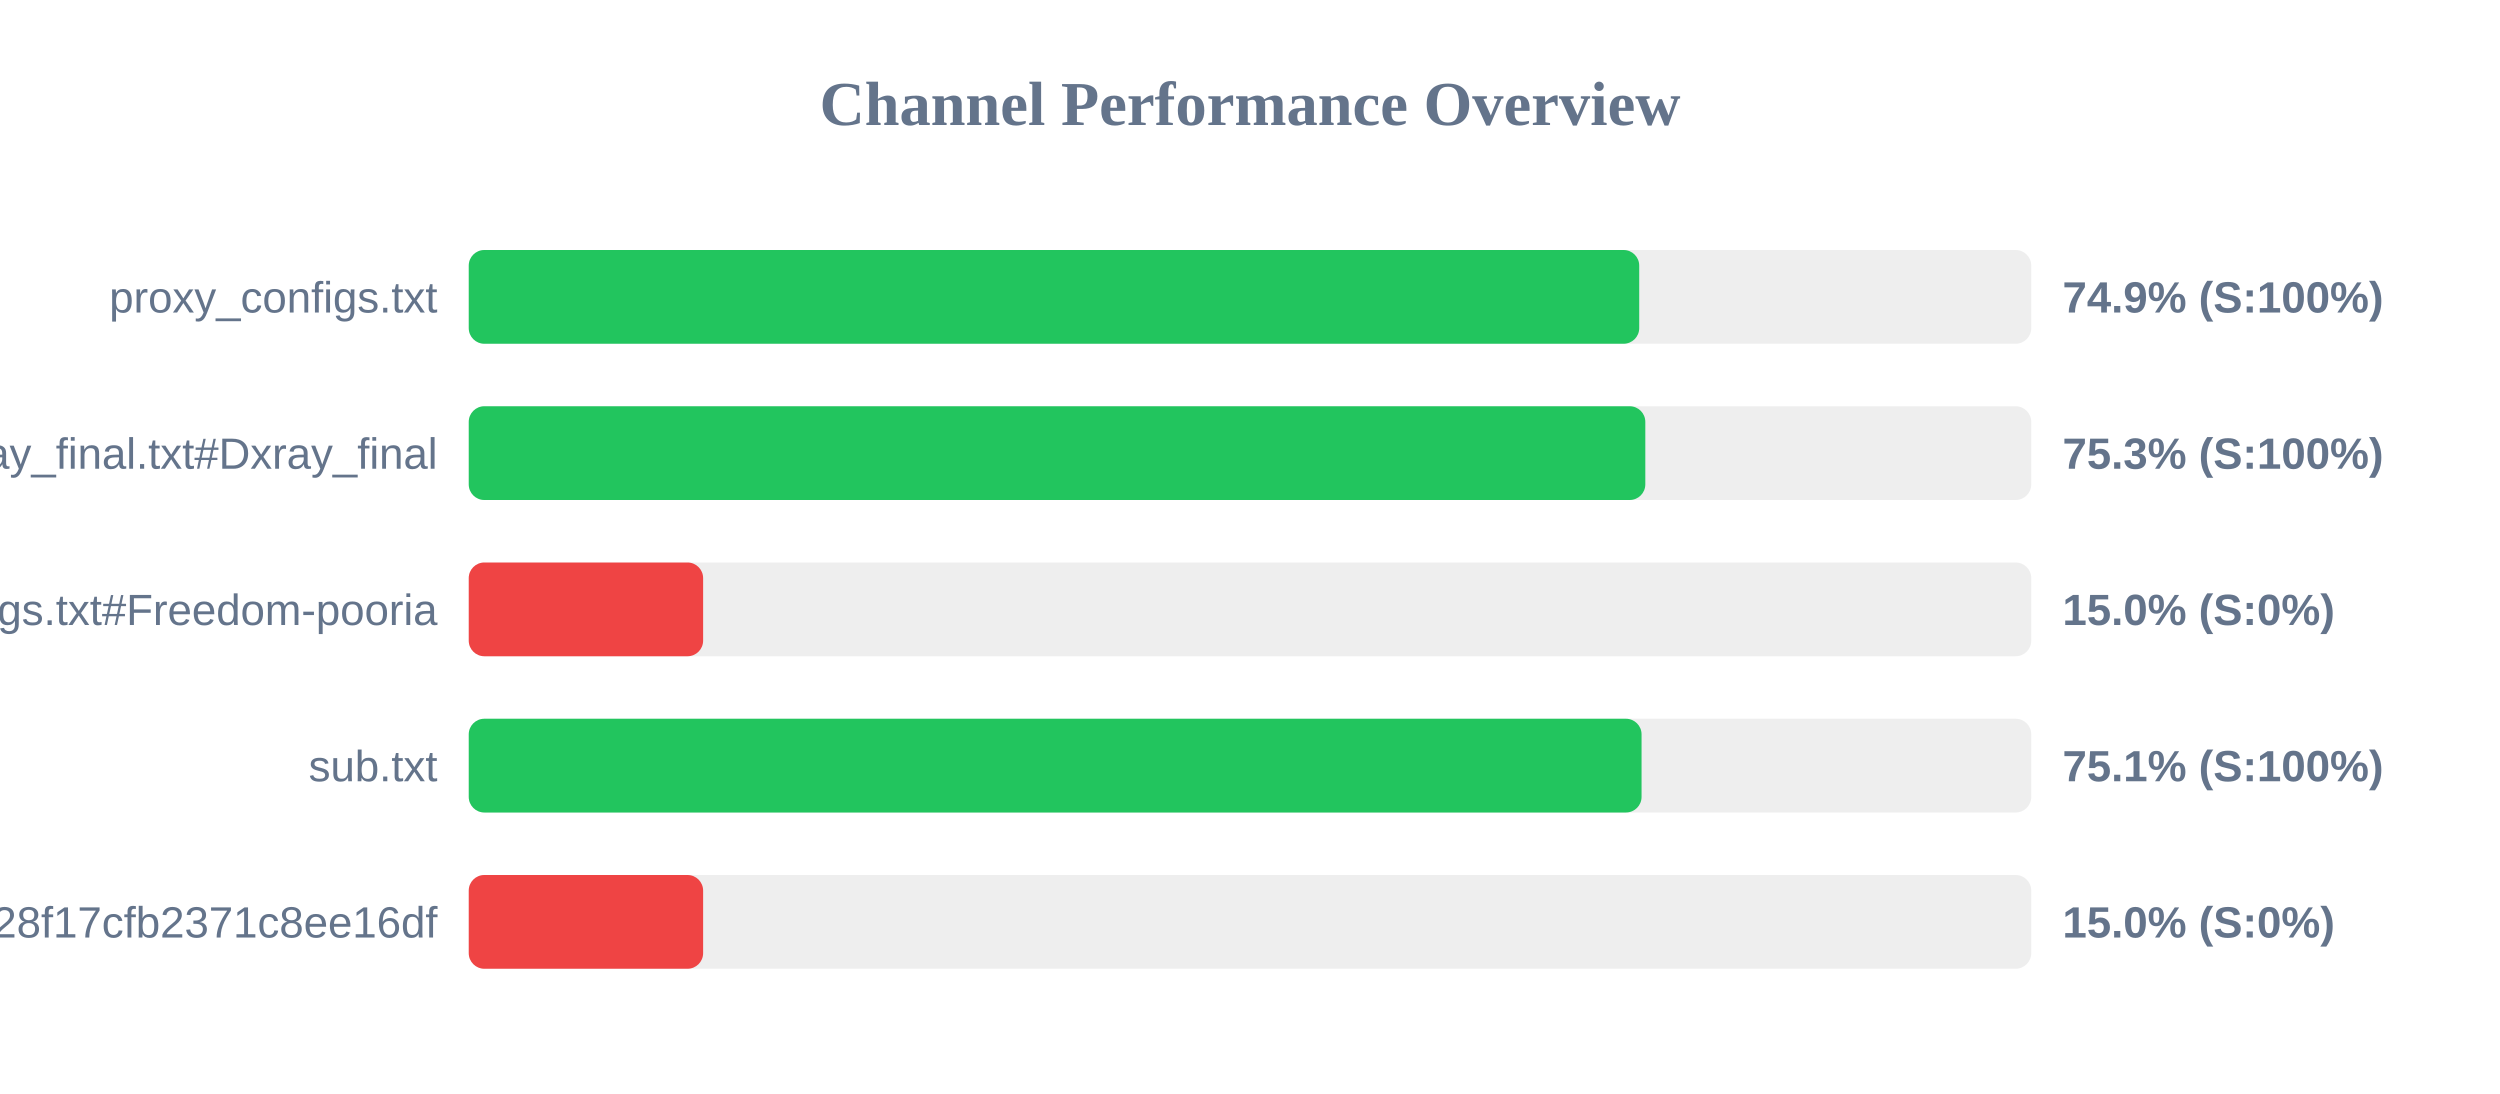
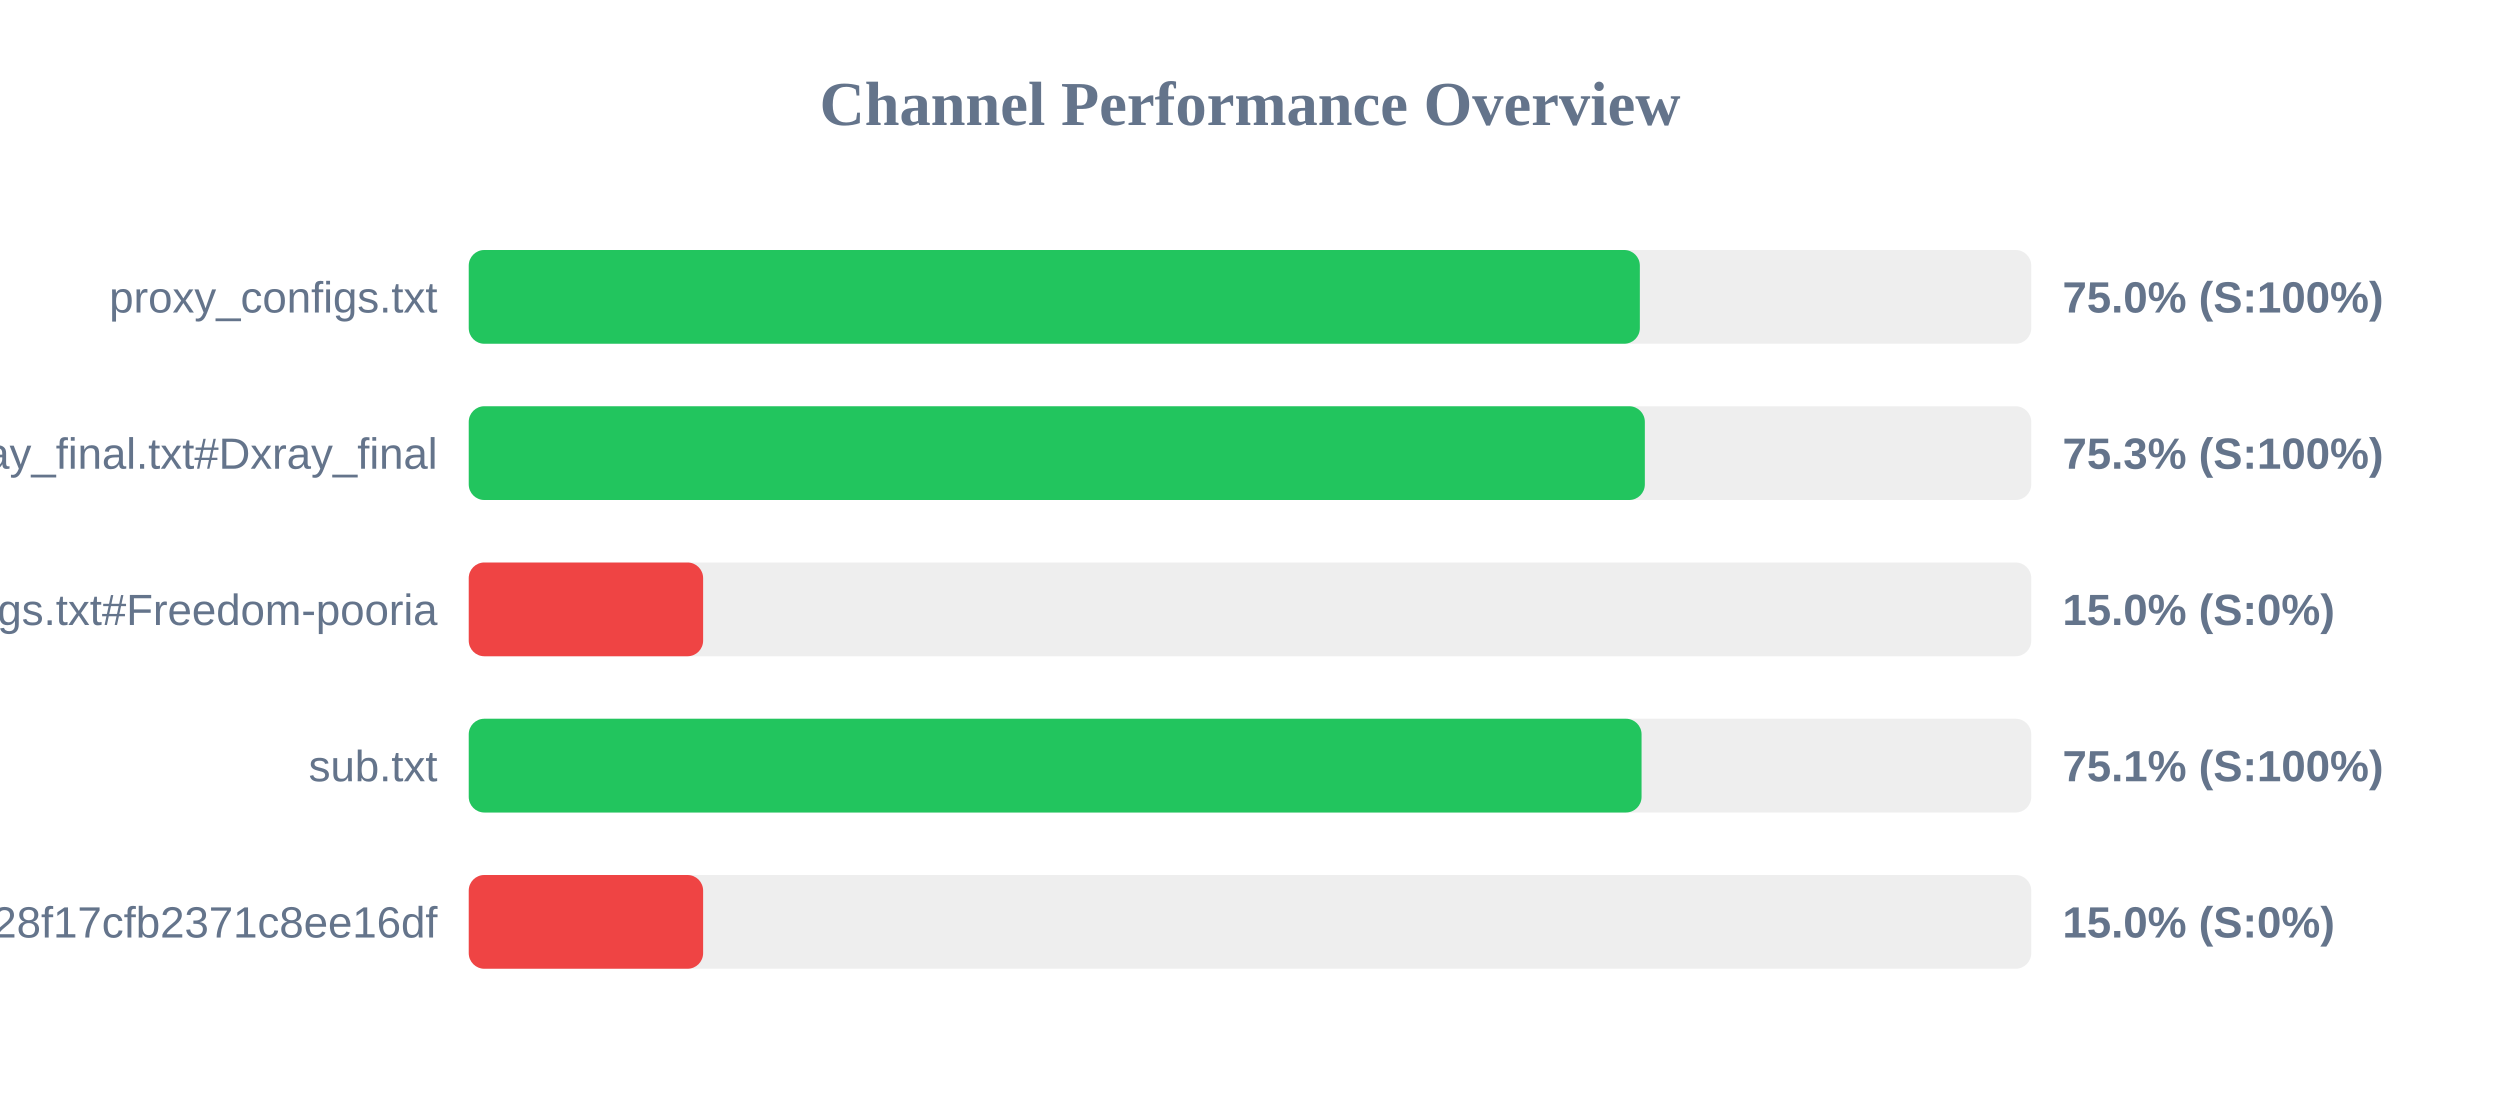
<svg xmlns="http://www.w3.org/2000/svg" width="800" height="350" version="1.1">
  <style>
        .row { font: 14px Arial; fill: #64748b; }
        .score { font: bold 14px Arial; fill: #64748b; }
    </style>
  <text x="400" y="40" text-anchor="middle" font-size="20px" font-weight="bold" fill="#64748b">Channel Performance Overview</text>
  <rect x="150" y="80" width="500" height="30" fill="#eee" rx="5" />
-   <rect x="150" y="80" width="374.55" height="30" fill="#22c55e" rx="5" />
+   <rect x="150" y="80" width="374.75" height="30" fill="#22c55e" rx="5" />
  <text x="140" y="100" text-anchor="end" class="row">proxy_configs.txt</text>
-   <text x="660" y="100" text-anchor="start" class="score">74.9% (S:100%)</text>
+   <text x="660" y="100" text-anchor="start" class="score">75.0% (S:100%)</text>
  <rect x="150" y="130" width="500" height="30" fill="#eee" rx="5" />
-   <rect x="150" y="130" width="376.5" height="30" fill="#22c55e" rx="5" />
+   <rect x="150" y="130" width="376.35" height="30" fill="#22c55e" rx="5" />
  <text x="140" y="150" text-anchor="end" class="row">xray_final.txt#Dxray_final</text>
  <text x="660" y="150" text-anchor="start" class="score">75.3% (S:100%)</text>
  <rect x="150" y="180" width="500" height="30" fill="#eee" rx="5" />
  <rect x="150" y="180" width="75.0" height="30" fill="#ef4444" rx="5" />
  <text x="140" y="200" text-anchor="end" class="row">v2ray_configs.txt#Freedom-pooria</text>
  <text x="660" y="200" text-anchor="start" class="score">15.0% (S:0%)</text>
  <rect x="150" y="230" width="500" height="30" fill="#eee" rx="5" />
  <rect x="150" y="230" width="375.3" height="30" fill="#22c55e" rx="5" />
  <text x="140" y="250" text-anchor="end" class="row">sub.txt</text>
  <text x="660" y="250" text-anchor="start" class="score">75.1% (S:100%)</text>
  <rect x="150" y="280" width="500" height="30" fill="#eee" rx="5" />
  <rect x="150" y="280" width="75.0" height="30" fill="#ef4444" rx="5" />
  <text x="140" y="300" text-anchor="end" class="row">?token=fedfed7b41b828f17cfb2371c8ee16df</text>
  <text x="660" y="300" text-anchor="start" class="score">15.0% (S:0%)</text>
</svg>
